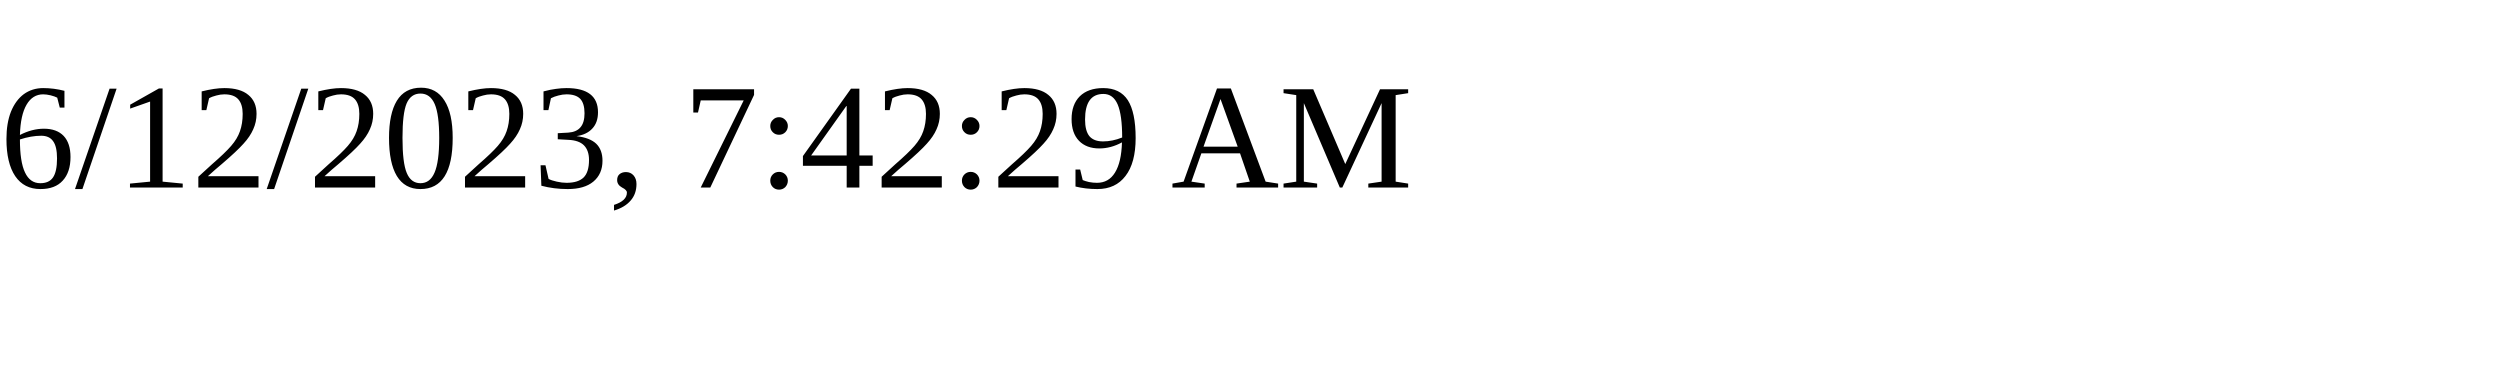
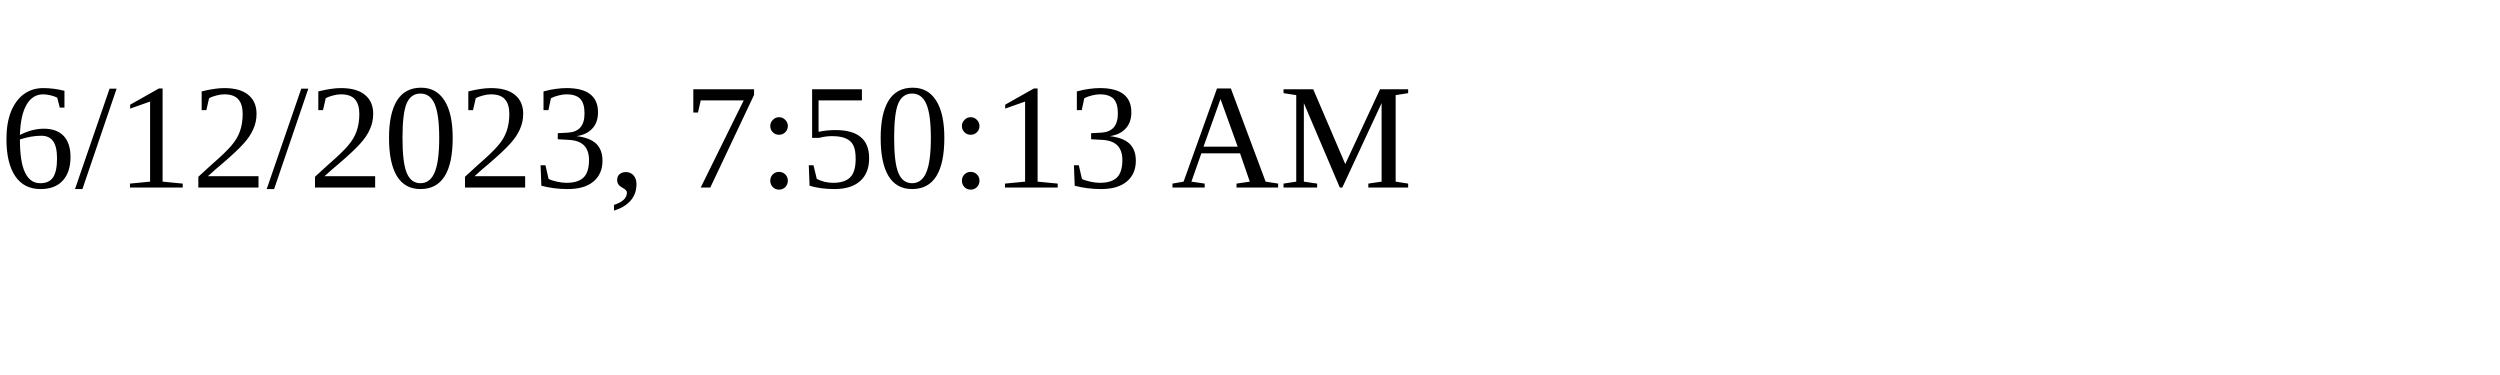
<svg xmlns="http://www.w3.org/2000/svg" height="30" width="200">
-   <text x="0" y="15">6/12/2023, 7:42:29 AM</text>
+   <text x="0" y="15">6/12/2023, 7:50:13 AM</text>
</svg>
